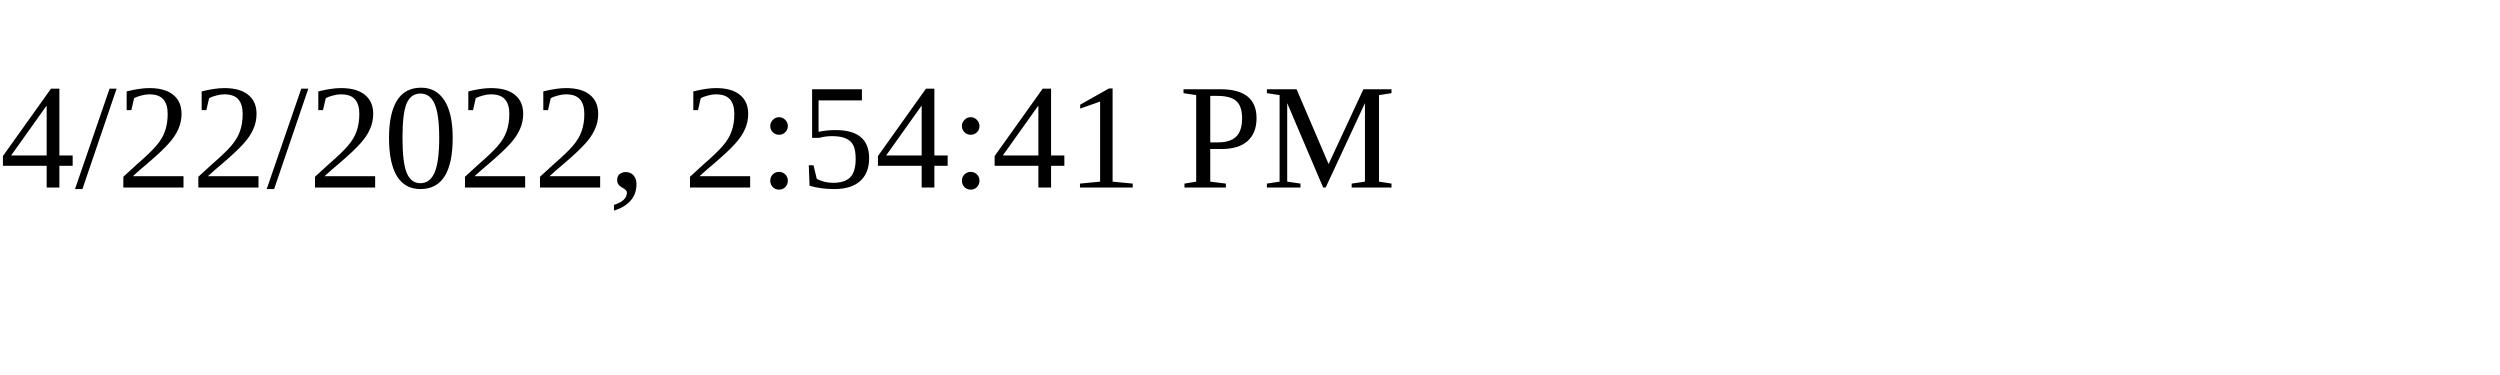
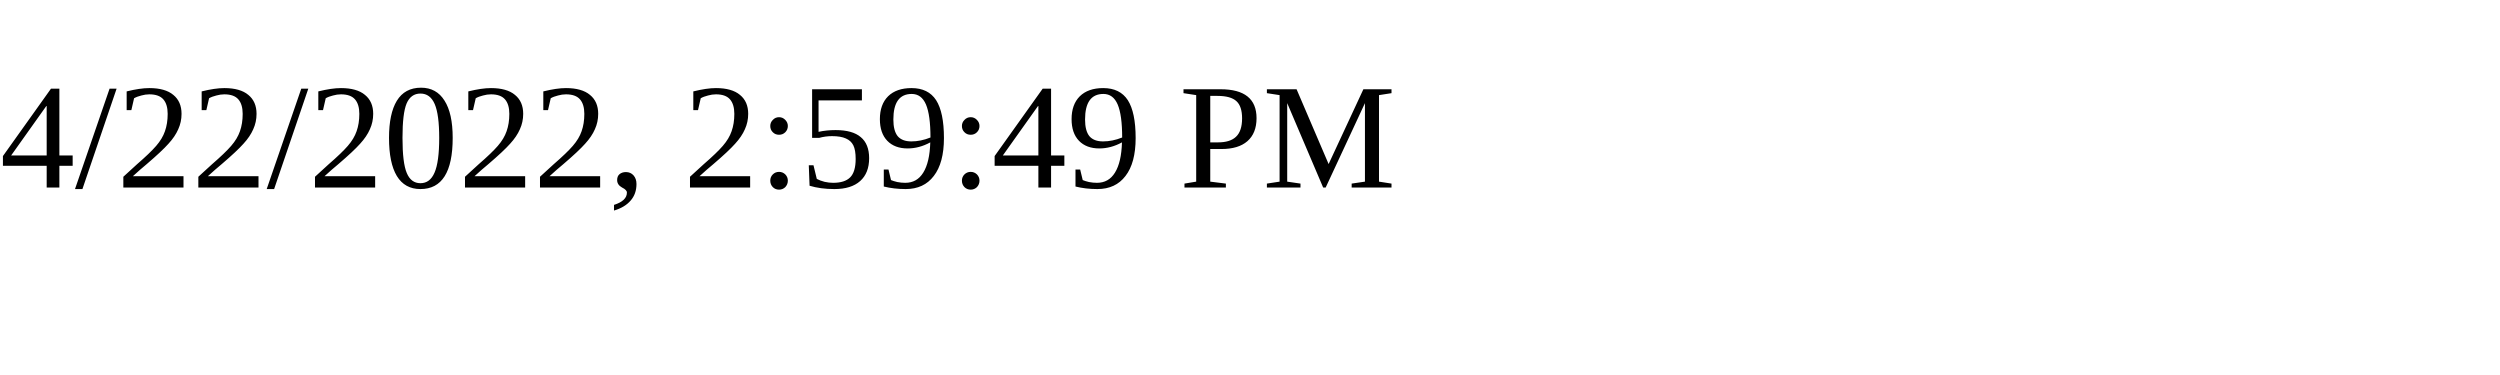
<svg xmlns="http://www.w3.org/2000/svg" height="30" width="200">
-   <text x="0" y="15">4/22/2022, 2:54:41 PM</text>
+   <text x="0" y="15">4/22/2022, 2:59:49 PM</text>
</svg>
